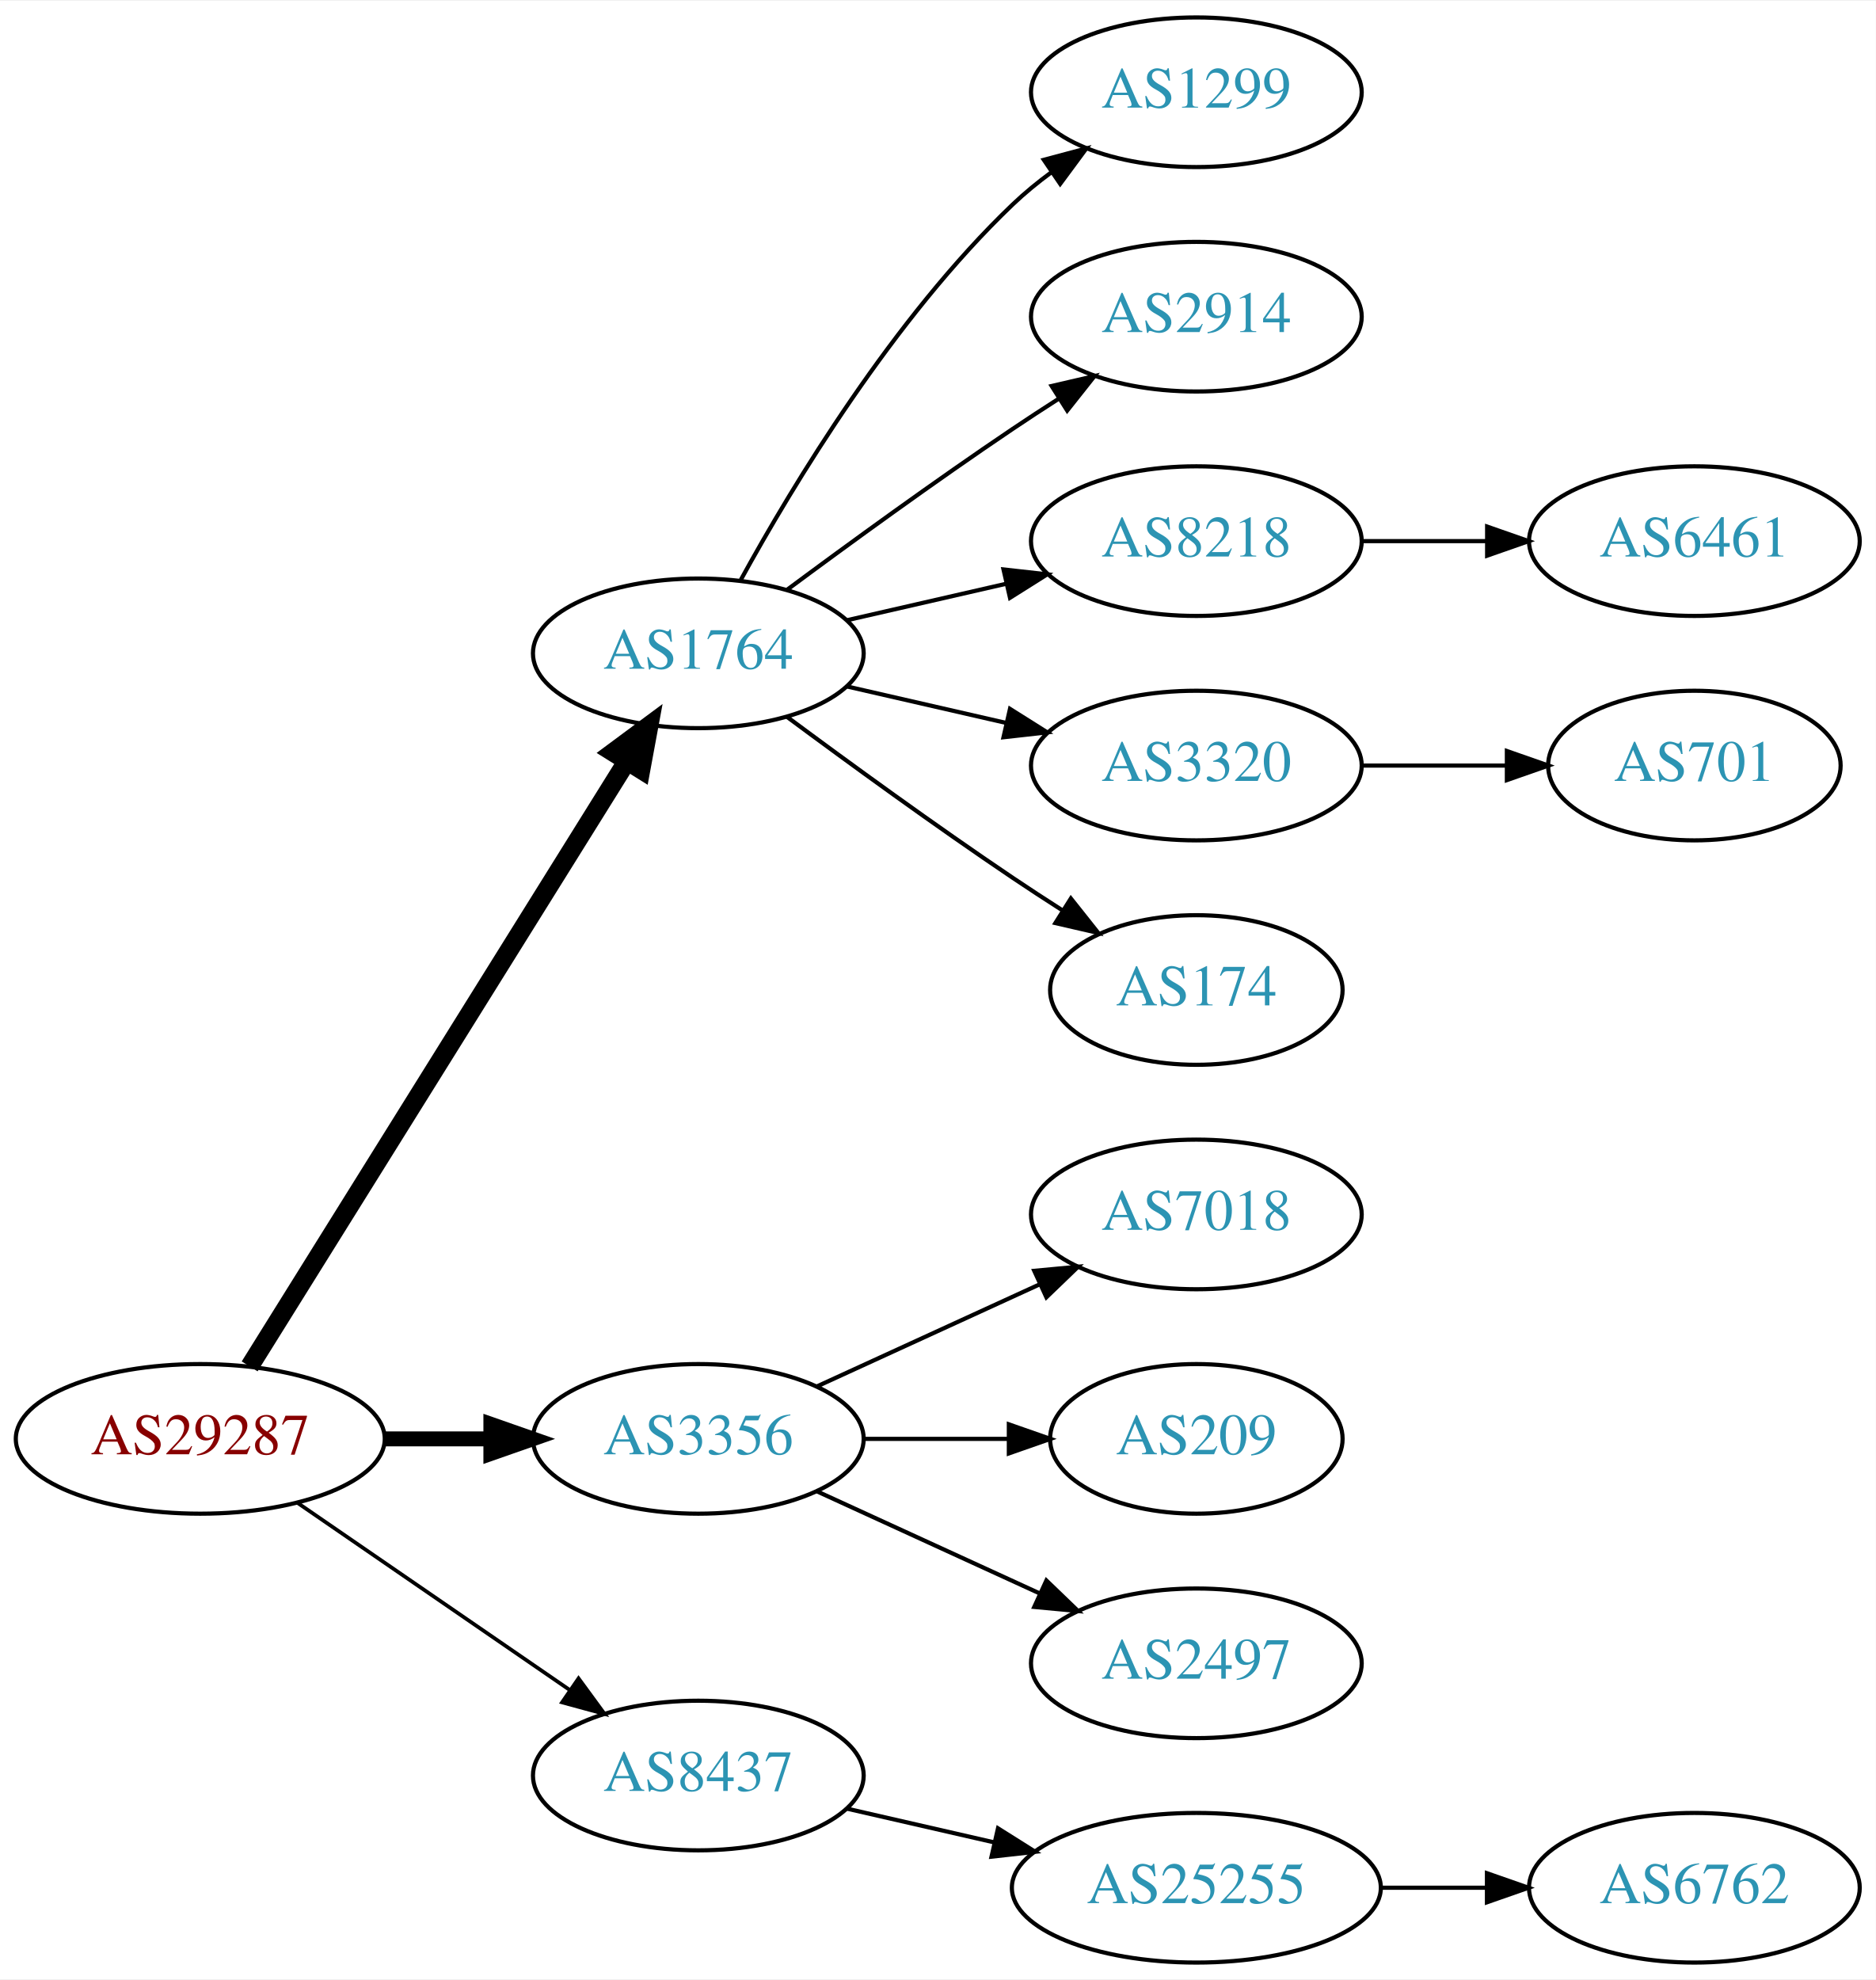
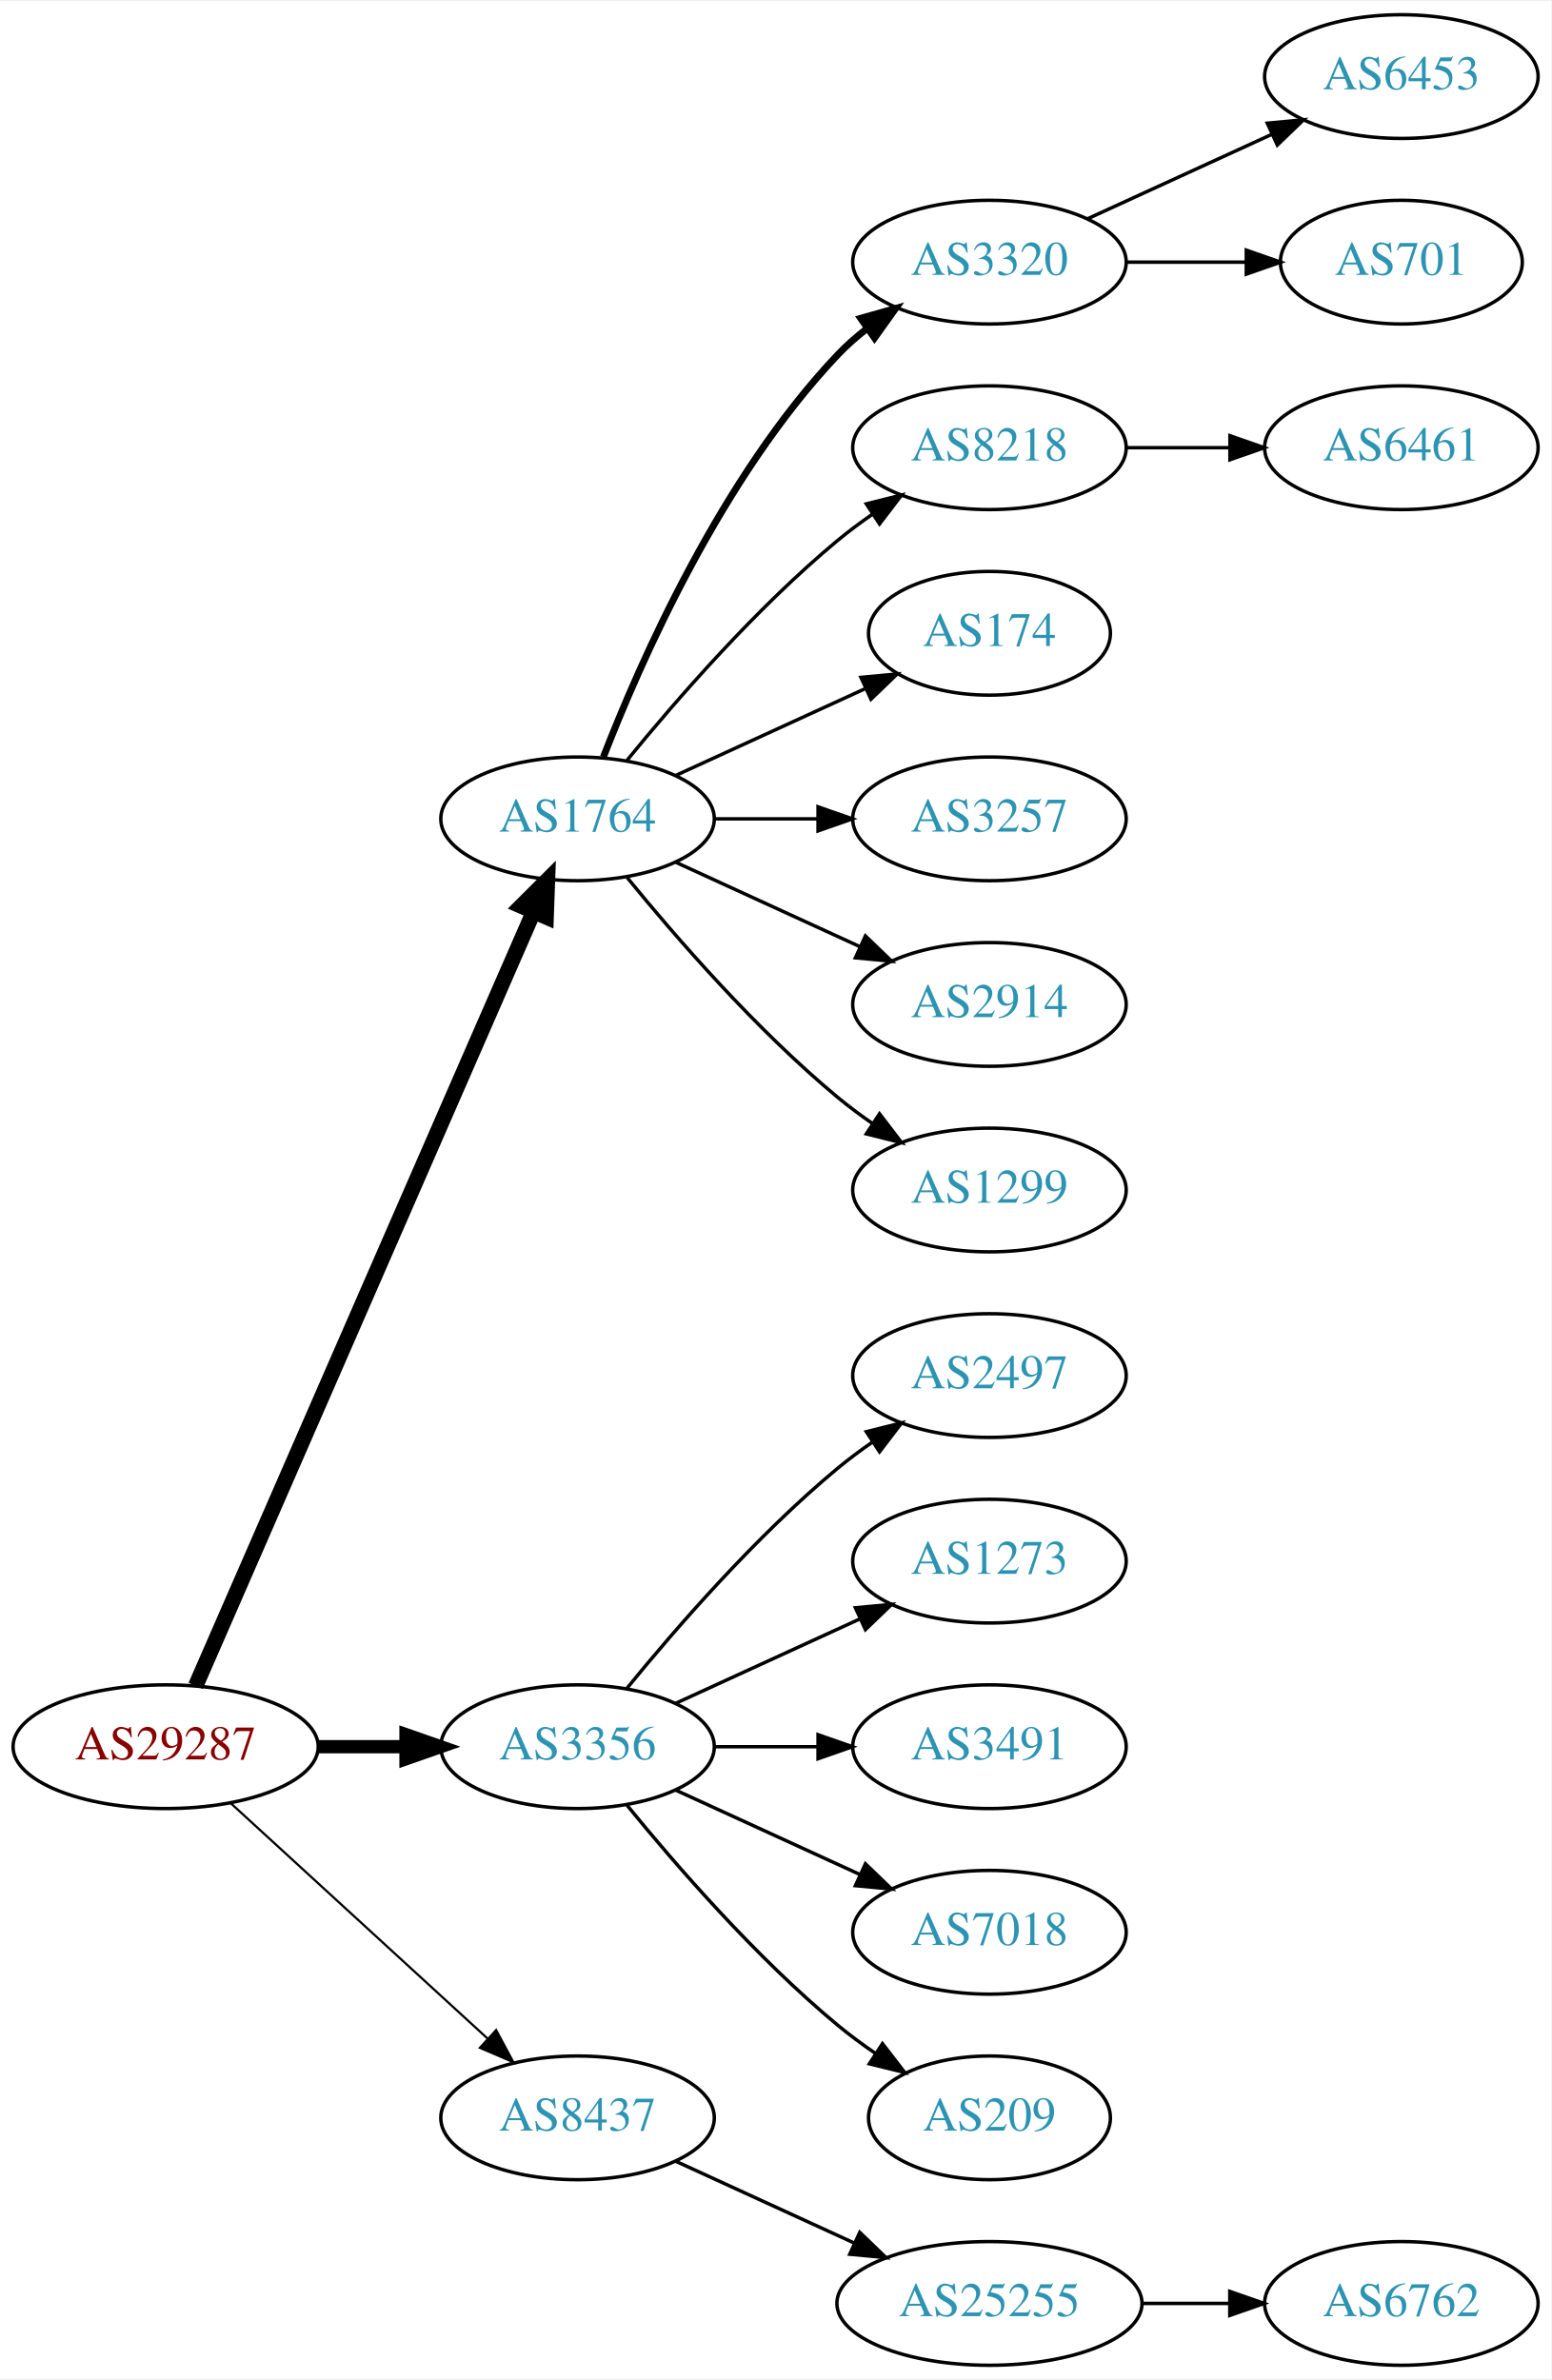
- <svg xmlns="http://www.w3.org/2000/svg" xmlns:xlink="http://www.w3.org/1999/xlink" width="451pt" height="476pt" viewBox="0.00 0.00 451.37 476.00">
-   <g id="graph0" class="graph" transform="scale(1 1) rotate(0) translate(4 472)">
-     <polygon fill="white" stroke="none" points="-4,4 -4,-472 447.37,-472 447.37,4 -4,4" />
+ <svg xmlns="http://www.w3.org/2000/svg" xmlns:xlink="http://www.w3.org/1999/xlink" width="451pt" height="692pt" viewBox="0.00 0.00 451.37 692.00">
+   <g id="graph0" class="graph" transform="scale(1 1) rotate(0) translate(4 688)">
+     <polygon fill="white" stroke="none" points="-4,4 -4,-688 447.37,-688 447.37,4 -4,4" />
    <g id="node1" class="node">
      <g id="a_node1">
        <a xlink:href="/asn/29287" xlink:title="AS29287 ~ Blizznet [AT]">
-           <ellipse fill="#ffffff" stroke="black" cx="44.196" cy="-126" rx="44.393" ry="18" />
-           <text text-anchor="middle" x="44.196" y="-122.3" font-family="Times,serif" font-size="14.00" fill="#880000">AS29287</text>
+           <ellipse fill="#ffffff" stroke="black" cx="44.196" cy="-180" rx="44.393" ry="18" />
+           <text text-anchor="middle" x="44.196" y="-176.3" font-family="Times,serif" font-size="14.00" fill="#880000">AS29287</text>
        </a>
      </g>
    </g>
    <g id="node2" class="node">
      <g id="a_node2">
        <a xlink:href="/asn/1764" xlink:title="AS1764 ~ NEXTLAYER-AS [AT]">
-           <ellipse fill="#ffffff" stroke="black" cx="164.039" cy="-315" rx="39.794" ry="18" />
-           <text text-anchor="middle" x="164.039" y="-311.3" font-family="Times,serif" font-size="14.00" fill="#2c94b3">AS1764</text>
+           <ellipse fill="#ffffff" stroke="black" cx="164.039" cy="-450" rx="39.794" ry="18" />
+           <text text-anchor="middle" x="164.039" y="-446.3" font-family="Times,serif" font-size="14.00" fill="#2c94b3">AS1764</text>
        </a>
      </g>
    </g>
    <g id="edge1" class="edge">
-       <path fill="none" stroke="black" stroke-width="4.5" d="M56.071,-143.442C76.855,-176.775 122.315,-249.686 146.744,-288.866" />
-       <polygon fill="black" stroke="black" stroke-width="4.5" points="143.558,-291.198 152.19,-297.6 150.24,-287.031 143.558,-291.198" />
+       <path fill="none" stroke="black" stroke-width="4.5" d="M52.928,-197.715C73.029,-243.771 127.038,-367.514 151.141,-422.739" />
+       <polygon fill="black" stroke="black" stroke-width="4.5" points="147.669,-424.629 155.278,-432.219 154.887,-421.479 147.669,-424.629" />
    </g>
    <g id="node3" class="node">
      <g id="a_node3">
        <a xlink:href="/asn/3356" xlink:title="AS3356 ~ Level 3 Parent, LLC [US]">
-           <ellipse fill="#ffffff" stroke="black" cx="164.039" cy="-126" rx="39.794" ry="18" />
-           <text text-anchor="middle" x="164.039" y="-122.3" font-family="Times,serif" font-size="14.00" fill="#2c94b3">AS3356</text>
+           <ellipse fill="#ffffff" stroke="black" cx="164.039" cy="-180" rx="39.794" ry="18" />
+           <text text-anchor="middle" x="164.039" y="-176.3" font-family="Times,serif" font-size="14.00" fill="#2c94b3">AS3356</text>
        </a>
      </g>
    </g>
    <g id="edge2" class="edge">
-       <path fill="none" stroke="black" stroke-width="3.6" d="M88.407,-126C96.72,-126 105.482,-126 113.965,-126" />
-       <polygon fill="black" stroke="black" stroke-width="3.6" points="114.123,-129.5 124.123,-126 114.123,-122.5 114.123,-129.5" />
+       <path fill="none" stroke="black" stroke-width="3.857" d="M88.407,-180C96.72,-180 105.482,-180 113.965,-180" />
+       <polygon fill="black" stroke="black" stroke-width="3.857" points="114.123,-183.5 124.123,-180 114.123,-176.5 114.123,-183.5" />
    </g>
    <g id="node4" class="node">
      <g id="a_node4">
        <a xlink:href="/asn/8437" xlink:title="AS8437 ~ Hutchison Drei Austria GmbH [AT]">
-           <ellipse fill="#ffffff" stroke="black" cx="164.039" cy="-45" rx="39.794" ry="18" />
-           <text text-anchor="middle" x="164.039" y="-41.3" font-family="Times,serif" font-size="14.00" fill="#2c94b3">AS8437</text>
+           <ellipse fill="#ffffff" stroke="black" cx="164.039" cy="-72" rx="39.794" ry="18" />
+           <text text-anchor="middle" x="164.039" y="-68.3" font-family="Times,serif" font-size="14.00" fill="#2c94b3">AS8437</text>
        </a>
      </g>
    </g>
    <g id="edge3" class="edge">
-       <path fill="none" stroke="black" stroke-width="0.9" d="M67.639,-110.574C86.22,-97.802 112.781,-79.545 133.161,-65.537" />
-       <polygon fill="black" stroke="black" stroke-width="0.9" points="135.216,-68.371 141.475,-59.822 131.251,-62.602 135.216,-68.371" />
+       <path fill="none" stroke="black" stroke-width="0.643" d="M63.094,-163.597C83.022,-145.333 115.38,-115.678 137.857,-95.079" />
+       <polygon fill="black" stroke="black" stroke-width="0.643" points="140.351,-97.54 145.359,-88.203 135.622,-92.38 140.351,-97.54" />
    </g>
    <g id="node5" class="node">
      <g id="a_node5">
-         <a xlink:href="/asn/1299" xlink:title="AS1299 ~ Telia Carrier [EU]">
-           <ellipse fill="#ffffff" stroke="black" cx="283.881" cy="-450" rx="39.794" ry="18" />
-           <text text-anchor="middle" x="283.881" y="-446.3" font-family="Times,serif" font-size="14.00" fill="#2c94b3">AS1299</text>
+         <a xlink:href="/asn/3320" xlink:title="AS3320 ~ DTAG [DE]">
+           <ellipse fill="#ffffff" stroke="black" cx="283.881" cy="-612" rx="39.794" ry="18" />
+           <text text-anchor="middle" x="283.881" y="-608.3" font-family="Times,serif" font-size="14.00" fill="#2c94b3">AS3320</text>
        </a>
      </g>
    </g>
    <g id="edge4" class="edge">
-       <path fill="none" stroke="black" d="M174.28,-332.713C186.825,-355.561 211.002,-395.611 239.685,-423 242.553,-425.739 245.742,-428.347 249.051,-430.785" />
-       <polygon fill="black" stroke="black" points="247.175,-433.742 257.411,-436.477 251.114,-427.956 247.175,-433.742" />
+       <path fill="none" stroke="black" stroke-width="2" d="M171.562,-467.994C182.312,-495.728 205.969,-549.429 239.685,-585 242.271,-587.728 245.188,-590.294 248.257,-592.677" />
+       <polygon fill="black" stroke="black" stroke-width="2" points="246.411,-595.658 256.605,-598.543 250.435,-589.93 246.411,-595.658" />
    </g>
    <g id="node6" class="node">
      <g id="a_node6">
+         <a xlink:href="/asn/8218" xlink:title="AS8218 ~ legacy Neotelecoms [FR]">
+           <ellipse fill="#ffffff" stroke="black" cx="283.881" cy="-558" rx="39.794" ry="18" />
+           <text text-anchor="middle" x="283.881" y="-554.3" font-family="Times,serif" font-size="14.00" fill="#2c94b3">AS8218</text>
+         </a>
+       </g>
+     </g>
+     <g id="edge5" class="edge">
+       <path fill="none" stroke="black" d="M178.458,-467.065C192.572,-484.375 215.987,-511.345 239.685,-531 242.901,-533.668 246.402,-536.27 249.972,-538.741" />
+       <polygon fill="black" stroke="black" points="248.05,-541.666 258.329,-544.236 251.896,-535.817 248.05,-541.666" />
+     </g>
+     <g id="node7" class="node">
+       <g id="a_node7">
+         <a xlink:href="/asn/174" xlink:title="AS174 ~ Cogent Communications [US]">
+           <ellipse fill="#ffffff" stroke="black" cx="283.881" cy="-504" rx="35.194" ry="18" />
+           <text text-anchor="middle" x="283.881" y="-500.3" font-family="Times,serif" font-size="14.00" fill="#2c94b3">AS174</text>
+         </a>
+       </g>
+     </g>
+     <g id="edge6" class="edge">
+       <path fill="none" stroke="black" d="M192.667,-462.661C209.084,-470.183 230.065,-479.798 247.662,-487.861" />
+       <polygon fill="black" stroke="black" points="246.49,-491.174 257.04,-492.158 249.407,-484.811 246.49,-491.174" />
+     </g>
+     <g id="node8" class="node">
+       <g id="a_node8">
+         <a xlink:href="/asn/3257" xlink:title="AS3257 ~ GTT [DE]">
+           <ellipse fill="#ffffff" stroke="black" cx="283.881" cy="-450" rx="39.794" ry="18" />
+           <text text-anchor="middle" x="283.881" y="-446.3" font-family="Times,serif" font-size="14.00" fill="#2c94b3">AS3257</text>
+         </a>
+       </g>
+     </g>
+     <g id="edge7" class="edge">
+       <path fill="none" stroke="black" d="M203.951,-450C213.505,-450 223.854,-450 233.817,-450" />
+       <polygon fill="black" stroke="black" points="234.009,-453.5 244.009,-450 234.009,-446.5 234.009,-453.5" />
+     </g>
+     <g id="node9" class="node">
+       <g id="a_node9">
        <a xlink:href="/asn/2914" xlink:title="AS2914 ~ NTT America, Inc. [US]">
          <ellipse fill="#ffffff" stroke="black" cx="283.881" cy="-396" rx="39.794" ry="18" />
          <text text-anchor="middle" x="283.881" y="-392.3" font-family="Times,serif" font-size="14.00" fill="#2c94b3">AS2914</text>
        </a>
      </g>
    </g>
-     <g id="edge5" class="edge">
-       <path fill="none" stroke="black" d="M185.369,-330.277C200.231,-341.304 220.976,-356.407 239.685,-369 243.234,-371.389 246.984,-373.839 250.733,-376.242" />
-       <polygon fill="black" stroke="black" points="249.059,-379.325 259.381,-381.712 252.801,-373.409 249.059,-379.325" />
-     </g>
-     <g id="node7" class="node">
-       <g id="a_node7">
-         <a xlink:href="/asn/8218" xlink:title="AS8218 ~ legacy Neotelecoms [FR]">
+     <g id="edge8" class="edge">
+       <path fill="none" stroke="black" d="M192.667,-437.339C208.624,-430.027 228.895,-420.739 246.178,-412.819" />
+       <polygon fill="black" stroke="black" points="247.793,-415.929 255.425,-408.581 244.876,-409.565 247.793,-415.929" />
+     </g>
+     <g id="node10" class="node">
+       <g id="a_node10">
+         <a xlink:href="/asn/1299" xlink:title="AS1299 ~ Telia Carrier [EU]">
          <ellipse fill="#ffffff" stroke="black" cx="283.881" cy="-342" rx="39.794" ry="18" />
-           <text text-anchor="middle" x="283.881" y="-338.3" font-family="Times,serif" font-size="14.00" fill="#2c94b3">AS8218</text>
-         </a>
-       </g>
-     </g>
-     <g id="edge6" class="edge">
-       <path fill="none" stroke="black" d="M199.758,-322.955C211.758,-325.704 225.379,-328.825 238.071,-331.733" />
-       <polygon fill="black" stroke="black" points="237.474,-335.187 248.003,-334.009 239.037,-328.364 237.474,-335.187" />
-     </g>
-     <g id="node8" class="node">
-       <g id="a_node8">
-         <a xlink:href="/asn/3320" xlink:title="AS3320 ~ DTAG [DE]">
-           <ellipse fill="#ffffff" stroke="black" cx="283.881" cy="-288" rx="39.794" ry="18" />
-           <text text-anchor="middle" x="283.881" y="-284.3" font-family="Times,serif" font-size="14.00" fill="#2c94b3">AS3320</text>
-         </a>
-       </g>
-     </g>
-     <g id="edge7" class="edge">
-       <path fill="none" stroke="black" d="M199.758,-307.045C211.758,-304.296 225.379,-301.175 238.071,-298.267" />
-       <polygon fill="black" stroke="black" points="239.037,-301.636 248.003,-295.991 237.474,-294.813 239.037,-301.636" />
-     </g>
-     <g id="node9" class="node">
-       <g id="a_node9">
-         <a xlink:href="/asn/174" xlink:title="AS174 ~ Cogent Communications [US]">
-           <ellipse fill="#ffffff" stroke="black" cx="283.881" cy="-234" rx="35.194" ry="18" />
-           <text text-anchor="middle" x="283.881" y="-230.3" font-family="Times,serif" font-size="14.00" fill="#2c94b3">AS174</text>
-         </a>
-       </g>
-     </g>
-     <g id="edge8" class="edge">
-       <path fill="none" stroke="black" d="M185.369,-299.723C200.231,-288.696 220.976,-273.593 239.685,-261 243.502,-258.431 247.552,-255.79 251.583,-253.214" />
-       <polygon fill="black" stroke="black" points="253.687,-256.025 260.277,-247.729 249.952,-250.105 253.687,-256.025" />
-     </g>
-     <g id="node12" class="node">
-       <g id="a_node12">
-         <a xlink:href="/asn/7018" xlink:title="AS7018 ~ AT&amp;T Services, Inc. [US]">
-           <ellipse fill="#ffffff" stroke="black" cx="283.881" cy="-180" rx="39.794" ry="18" />
-           <text text-anchor="middle" x="283.881" y="-176.3" font-family="Times,serif" font-size="14.00" fill="#2c94b3">AS7018</text>
-         </a>
-       </g>
-     </g>
-     <g id="edge11" class="edge">
-       <path fill="none" stroke="black" d="M192.667,-138.661C208.624,-145.973 228.895,-155.261 246.178,-163.181" />
-       <polygon fill="black" stroke="black" points="244.876,-166.435 255.425,-167.419 247.793,-160.071 244.876,-166.435" />
-     </g>
-     <g id="node13" class="node">
-       <g id="a_node13">
-         <a xlink:href="/asn/209" xlink:title="AS209 ~ CenturyLink Communications, LLC [US]">
-           <ellipse fill="#ffffff" stroke="black" cx="283.881" cy="-126" rx="35.194" ry="18" />
-           <text text-anchor="middle" x="283.881" y="-122.3" font-family="Times,serif" font-size="14.00" fill="#2c94b3">AS209</text>
-         </a>
-       </g>
-     </g>
-     <g id="edge12" class="edge">
-       <path fill="none" stroke="black" d="M203.951,-126C215.038,-126 227.198,-126 238.58,-126" />
-       <polygon fill="black" stroke="black" points="238.762,-129.5 248.762,-126 238.762,-122.5 238.762,-129.5" />
+           <text text-anchor="middle" x="283.881" y="-338.3" font-family="Times,serif" font-size="14.00" fill="#2c94b3">AS1299</text>
+         </a>
+       </g>
+     </g>
+     <g id="edge9" class="edge">
+       <path fill="none" stroke="black" d="M178.458,-432.935C192.572,-415.625 215.987,-388.655 239.685,-369 242.901,-366.332 246.402,-363.73 249.972,-361.259" />
+       <polygon fill="black" stroke="black" points="251.896,-364.183 258.329,-355.764 248.05,-358.334 251.896,-364.183" />
    </g>
    <g id="node14" class="node">
      <g id="a_node14">
        <a xlink:href="/asn/2497" xlink:title="AS2497 ~ Internet Initiative Japan Inc. [JP]">
-           <ellipse fill="#ffffff" stroke="black" cx="283.881" cy="-72" rx="39.794" ry="18" />
-           <text text-anchor="middle" x="283.881" y="-68.3" font-family="Times,serif" font-size="14.00" fill="#2c94b3">AS2497</text>
+           <ellipse fill="#ffffff" stroke="black" cx="283.881" cy="-288" rx="39.794" ry="18" />
+           <text text-anchor="middle" x="283.881" y="-284.3" font-family="Times,serif" font-size="14.00" fill="#2c94b3">AS2497</text>
        </a>
      </g>
    </g>
    <g id="edge13" class="edge">
-       <path fill="none" stroke="black" d="M192.667,-113.339C208.624,-106.027 228.895,-96.739 246.178,-88.819" />
-       <polygon fill="black" stroke="black" points="247.793,-91.929 255.425,-84.581 244.876,-85.565 247.793,-91.929" />
+       <path fill="none" stroke="black" d="M178.458,-197.065C192.572,-214.375 215.987,-241.345 239.685,-261 242.901,-263.668 246.402,-266.27 249.972,-268.741" />
+       <polygon fill="black" stroke="black" points="248.05,-271.666 258.329,-274.236 251.896,-265.817 248.05,-271.666" />
    </g>
    <g id="node15" class="node">
      <g id="a_node15">
+         <a xlink:href="/asn/1273" xlink:title="AS1273 ~ Vodafone Group PLC [EU]">
+           <ellipse fill="#ffffff" stroke="black" cx="283.881" cy="-234" rx="39.794" ry="18" />
+           <text text-anchor="middle" x="283.881" y="-230.3" font-family="Times,serif" font-size="14.00" fill="#2c94b3">AS1273</text>
+         </a>
+       </g>
+     </g>
+     <g id="edge14" class="edge">
+       <path fill="none" stroke="black" d="M192.667,-192.661C208.624,-199.973 228.895,-209.261 246.178,-217.181" />
+       <polygon fill="black" stroke="black" points="244.876,-220.435 255.425,-221.419 247.793,-214.071 244.876,-220.435" />
+     </g>
+     <g id="node16" class="node">
+       <g id="a_node16">
+         <a xlink:href="/asn/3491" xlink:title="AS3491 ~ PCCW Global, Inc. [US]">
+           <ellipse fill="#ffffff" stroke="black" cx="283.881" cy="-180" rx="39.794" ry="18" />
+           <text text-anchor="middle" x="283.881" y="-176.3" font-family="Times,serif" font-size="14.00" fill="#2c94b3">AS3491</text>
+         </a>
+       </g>
+     </g>
+     <g id="edge15" class="edge">
+       <path fill="none" stroke="black" d="M203.951,-180C213.505,-180 223.854,-180 233.817,-180" />
+       <polygon fill="black" stroke="black" points="234.009,-183.5 244.009,-180 234.009,-176.5 234.009,-183.5" />
+     </g>
+     <g id="node17" class="node">
+       <g id="a_node17">
+         <a xlink:href="/asn/7018" xlink:title="AS7018 ~ AT&amp;T Services, Inc. [US]">
+           <ellipse fill="#ffffff" stroke="black" cx="283.881" cy="-126" rx="39.794" ry="18" />
+           <text text-anchor="middle" x="283.881" y="-122.3" font-family="Times,serif" font-size="14.00" fill="#2c94b3">AS7018</text>
+         </a>
+       </g>
+     </g>
+     <g id="edge16" class="edge">
+       <path fill="none" stroke="black" d="M192.667,-167.339C208.624,-160.027 228.895,-150.739 246.178,-142.819" />
+       <polygon fill="black" stroke="black" points="247.793,-145.929 255.425,-138.581 244.876,-139.565 247.793,-145.929" />
+     </g>
+     <g id="node18" class="node">
+       <g id="a_node18">
+         <a xlink:href="/asn/209" xlink:title="AS209 ~ CenturyLink Communications, LLC [US]">
+           <ellipse fill="#ffffff" stroke="black" cx="283.881" cy="-72" rx="35.194" ry="18" />
+           <text text-anchor="middle" x="283.881" y="-68.3" font-family="Times,serif" font-size="14.00" fill="#2c94b3">AS209</text>
+         </a>
+       </g>
+     </g>
+     <g id="edge17" class="edge">
+       <path fill="none" stroke="black" d="M178.458,-162.935C192.572,-145.625 215.987,-118.655 239.685,-99 243.148,-96.128 246.941,-93.331 250.795,-90.692" />
+       <polygon fill="black" stroke="black" points="252.757,-93.592 259.228,-85.203 248.938,-87.725 252.757,-93.592" />
+     </g>
+     <g id="node19" class="node">
+       <g id="a_node19">
        <a xlink:href="/asn/25255" xlink:title="AS25255 ~ ==&gt; TELE2 AUSTRIA &lt;== [AT]">
          <ellipse fill="#ffffff" stroke="black" cx="283.881" cy="-18" rx="44.393" ry="18" />
          <text text-anchor="middle" x="283.881" y="-14.3" font-family="Times,serif" font-size="14.00" fill="#2c94b3">AS25255</text>
        </a>
      </g>
    </g>
-     <g id="edge14" class="edge">
-       <path fill="none" stroke="black" d="M199.758,-37.045C210.896,-34.493 223.432,-31.621 235.325,-28.896" />
-       <polygon fill="black" stroke="black" points="236.153,-32.297 245.119,-26.652 234.59,-25.474 236.153,-32.297" />
-     </g>
-     <g id="node10" class="node">
-       <g id="a_node10">
-         <a xlink:href="/asn/6461" xlink:title="AS6461 ~ Zayo Bandwidth [US]">
-           <ellipse fill="#ffffff" stroke="black" cx="403.724" cy="-342" rx="39.794" ry="18" />
-           <text text-anchor="middle" x="403.724" y="-338.3" font-family="Times,serif" font-size="14.00" fill="#2c94b3">AS6461</text>
-         </a>
-       </g>
-     </g>
-     <g id="edge9" class="edge">
-       <path fill="none" stroke="black" d="M323.794,-342C333.347,-342 343.697,-342 353.659,-342" />
-       <polygon fill="black" stroke="black" points="353.852,-345.5 363.852,-342 353.852,-338.5 353.852,-345.5" />
+     <g id="edge18" class="edge">
+       <path fill="none" stroke="black" d="M192.667,-59.339C208.165,-52.238 227.732,-43.272 244.678,-35.506" />
+       <polygon fill="black" stroke="black" points="246.148,-38.682 253.781,-31.335 243.232,-32.319 246.148,-38.682" />
    </g>
    <g id="node11" class="node">
      <g id="a_node11">
+         <a xlink:href="/asn/6453" xlink:title="AS6453 ~ TATA COMMUNICATIONS (AMERICA) INC [US]">
+           <ellipse fill="#ffffff" stroke="black" cx="403.724" cy="-666" rx="39.794" ry="18" />
+           <text text-anchor="middle" x="403.724" y="-662.3" font-family="Times,serif" font-size="14.00" fill="#2c94b3">AS6453</text>
+         </a>
+       </g>
+     </g>
+     <g id="edge10" class="edge">
+       <path fill="none" stroke="black" d="M312.51,-624.661C328.467,-631.973 348.738,-641.261 366.02,-649.181" />
+       <polygon fill="black" stroke="black" points="364.719,-652.435 375.268,-653.419 367.635,-646.071 364.719,-652.435" />
+     </g>
+     <g id="node12" class="node">
+       <g id="a_node12">
        <a xlink:href="/asn/701" xlink:title="AS701 ~ UUNET [US]">
-           <ellipse fill="#ffffff" stroke="black" cx="403.724" cy="-288" rx="35.194" ry="18" />
-           <text text-anchor="middle" x="403.724" y="-284.3" font-family="Times,serif" font-size="14.00" fill="#2c94b3">AS701</text>
-         </a>
-       </g>
-     </g>
-     <g id="edge10" class="edge">
-       <path fill="none" stroke="black" d="M323.794,-288C334.881,-288 347.04,-288 358.422,-288" />
-       <polygon fill="black" stroke="black" points="358.604,-291.5 368.604,-288 358.604,-284.5 358.604,-291.5" />
-     </g>
-     <g id="node16" class="node">
-       <g id="a_node16">
+           <ellipse fill="#ffffff" stroke="black" cx="403.724" cy="-612" rx="35.194" ry="18" />
+           <text text-anchor="middle" x="403.724" y="-608.3" font-family="Times,serif" font-size="14.00" fill="#2c94b3">AS701</text>
+         </a>
+       </g>
+     </g>
+     <g id="edge11" class="edge">
+       <path fill="none" stroke="black" d="M323.794,-612C334.881,-612 347.04,-612 358.422,-612" />
+       <polygon fill="black" stroke="black" points="358.604,-615.5 368.604,-612 358.604,-608.5 358.604,-615.5" />
+     </g>
+     <g id="node13" class="node">
+       <g id="a_node13">
+         <a xlink:href="/asn/6461" xlink:title="AS6461 ~ Zayo Bandwidth [US]">
+           <ellipse fill="#ffffff" stroke="black" cx="403.724" cy="-558" rx="39.794" ry="18" />
+           <text text-anchor="middle" x="403.724" y="-554.3" font-family="Times,serif" font-size="14.00" fill="#2c94b3">AS6461</text>
+         </a>
+       </g>
+     </g>
+     <g id="edge12" class="edge">
+       <path fill="none" stroke="black" d="M323.794,-558C333.347,-558 343.697,-558 353.659,-558" />
+       <polygon fill="black" stroke="black" points="353.852,-561.5 363.852,-558 353.852,-554.5 353.852,-561.5" />
+     </g>
+     <g id="node20" class="node">
+       <g id="a_node20">
        <a xlink:href="/asn/6762" xlink:title="AS6762 ~ TELECOM ITALIA SPARKLE S.p.A. [IT]">
          <ellipse fill="#ffffff" stroke="black" cx="403.724" cy="-18" rx="39.794" ry="18" />
          <text text-anchor="middle" x="403.724" y="-14.3" font-family="Times,serif" font-size="14.00" fill="#2c94b3">AS6762</text>
        </a>
      </g>
    </g>
-     <g id="edge15" class="edge">
+     <g id="edge19" class="edge">
      <path fill="none" stroke="black" d="M328.092,-18C336.405,-18 345.168,-18 353.65,-18" />
      <polygon fill="black" stroke="black" points="353.809,-21.5 363.809,-18 353.809,-14.5 353.809,-21.5" />
    </g>
  </g>
</svg>
